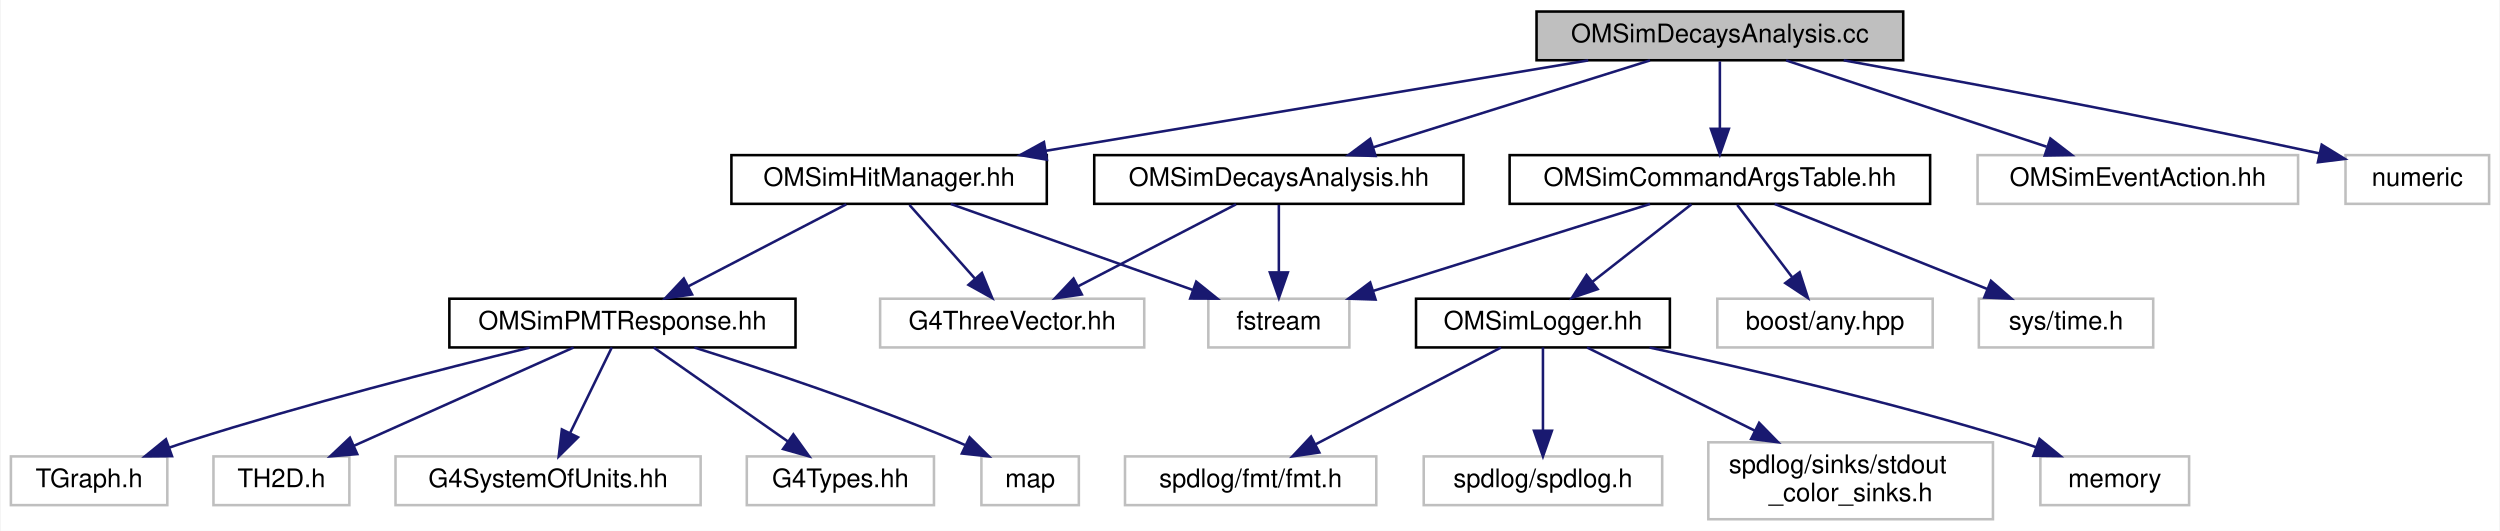
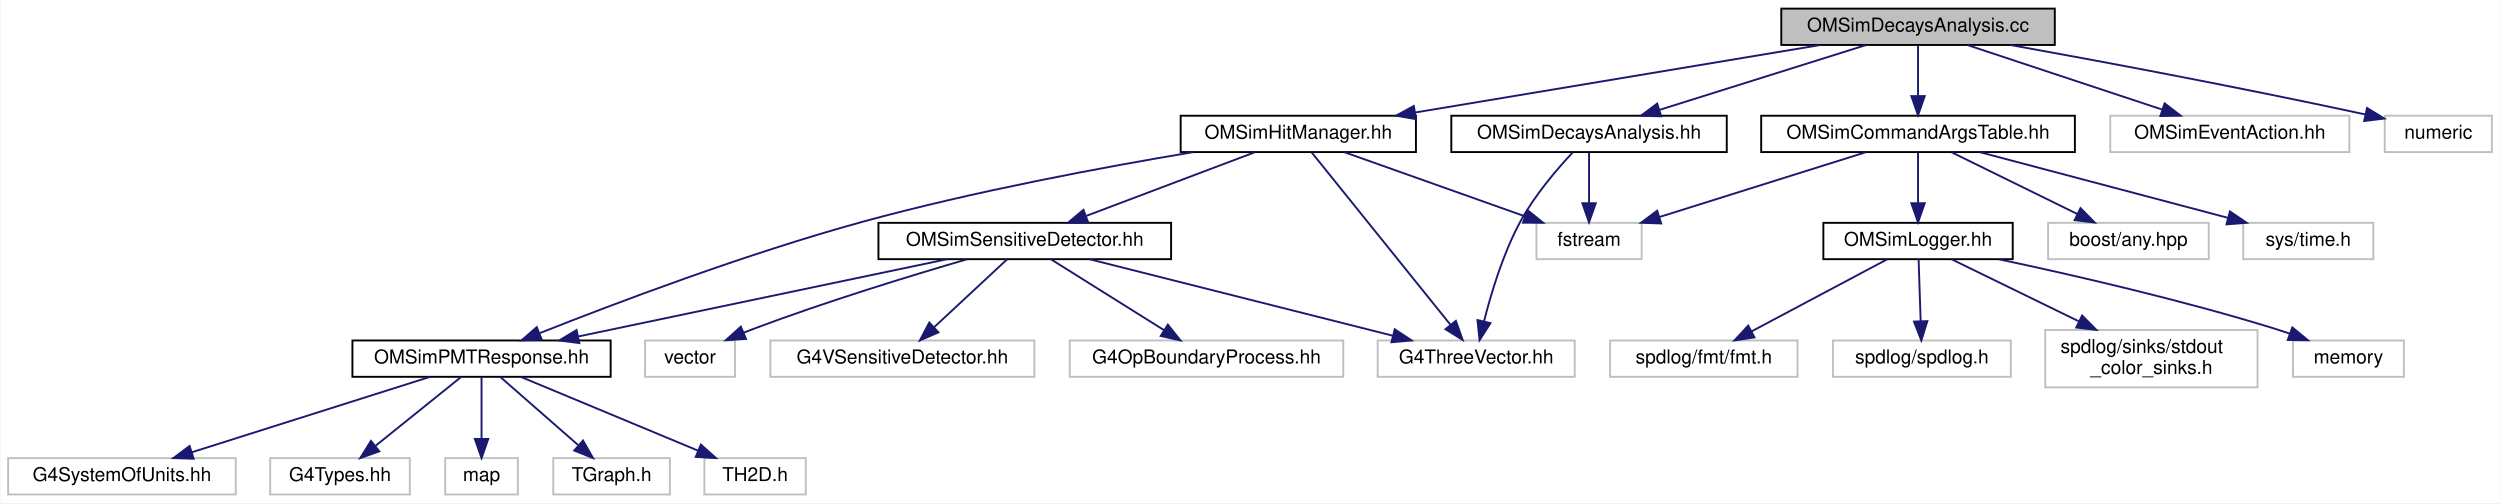
- <svg xmlns="http://www.w3.org/2000/svg" xmlns:xlink="http://www.w3.org/1999/xlink" width="975pt" height="207pt" viewBox="0.00 0.00 974.50 207.00">
-   <g id="graph0" class="graph" transform="scale(1 1) rotate(0) translate(4 203)">
-     <polygon fill="white" stroke="transparent" points="-4,4 -4,-203 970.5,-203 970.5,4 -4,4" />
+ <svg xmlns="http://www.w3.org/2000/svg" xmlns:xlink="http://www.w3.org/1999/xlink" width="1307pt" height="263pt" viewBox="0.00 0.00 1306.50 263.00">
+   <g id="graph0" class="graph" transform="scale(1 1) rotate(0) translate(4 259)">
+     <polygon fill="white" stroke="transparent" points="-4,4 -4,-259 1302.5,-259 1302.5,4 -4,4" />
    <g id="node1" class="node">
      <g id="a_node1">
        <a xlink:title=" ">
-           <polygon fill="#bfbfbf" stroke="black" points="595,-179.5 595,-198.5 738,-198.5 738,-179.5 595,-179.5" />
-           <text text-anchor="middle" x="666.5" y="-186.5" font-family="Helvetica,sans-Serif" font-size="10.00">OMSimDecaysAnalysis.cc</text>
+           <polygon fill="#bfbfbf" stroke="black" points="927,-235.5 927,-254.5 1070,-254.5 1070,-235.5 927,-235.5" />
+           <text text-anchor="middle" x="998.5" y="-242.5" font-family="Helvetica,sans-Serif" font-size="10.00">OMSimDecaysAnalysis.cc</text>
        </a>
      </g>
    </g>
    <g id="node2" class="node">
      <g id="a_node2">
        <a xlink:href="_o_m_sim_decays_analysis_8hh.html" target="_top" xlink:title="Defines the OMSimDecaysAnalysis class and DecayStats struct for the radioactive decays simulation.">
-           <polygon fill="white" stroke="black" points="422.5,-123.5 422.5,-142.5 566.5,-142.5 566.5,-123.5 422.5,-123.5" />
-           <text text-anchor="middle" x="494.5" y="-130.5" font-family="Helvetica,sans-Serif" font-size="10.00">OMSimDecaysAnalysis.hh</text>
+           <polygon fill="white" stroke="black" points="754.5,-179.5 754.5,-198.5 898.5,-198.5 898.5,-179.5 754.5,-179.5" />
+           <text text-anchor="middle" x="826.5" y="-186.5" font-family="Helvetica,sans-Serif" font-size="10.00">OMSimDecaysAnalysis.hh</text>
        </a>
      </g>
    </g>
    <g id="edge1" class="edge">
-       <path fill="none" stroke="midnightblue" d="M639.25,-179.44C610.06,-170.28 563.58,-155.69 531.19,-145.52" />
-       <polygon fill="midnightblue" stroke="midnightblue" points="532.22,-142.17 521.63,-142.52 530.12,-148.85 532.22,-142.17" />
+       <path fill="none" stroke="midnightblue" d="M971.25,-235.44C942.06,-226.28 895.58,-211.69 863.19,-201.52" />
+       <polygon fill="midnightblue" stroke="midnightblue" points="864.22,-198.17 853.63,-198.52 862.12,-204.85 864.22,-198.17" />
    </g>
    <g id="node5" class="node">
      <g id="a_node5">
        <a xlink:href="_o_m_sim_command_args_table_8hh.html" target="_top" xlink:title="Definition of the OMSimCommandArgsTable singleton class, which controls user args.">
-           <polygon fill="white" stroke="black" points="584.5,-123.5 584.5,-142.5 748.5,-142.5 748.5,-123.5 584.5,-123.5" />
-           <text text-anchor="middle" x="666.5" y="-130.5" font-family="Helvetica,sans-Serif" font-size="10.00">OMSimCommandArgsTable.hh</text>
+           <polygon fill="white" stroke="black" points="916.5,-179.5 916.5,-198.5 1080.5,-198.5 1080.5,-179.5 916.5,-179.5" />
+           <text text-anchor="middle" x="998.5" y="-186.5" font-family="Helvetica,sans-Serif" font-size="10.00">OMSimCommandArgsTable.hh</text>
        </a>
      </g>
    </g>
    <g id="edge4" class="edge">
-       <path fill="none" stroke="midnightblue" d="M666.5,-179.08C666.5,-172.01 666.5,-161.86 666.5,-152.99" />
-       <polygon fill="midnightblue" stroke="midnightblue" points="670,-152.75 666.5,-142.75 663,-152.75 670,-152.75" />
+       <path fill="none" stroke="midnightblue" d="M998.5,-235.08C998.5,-228.01 998.5,-217.86 998.5,-208.99" />
+       <polygon fill="midnightblue" stroke="midnightblue" points="1002,-208.75 998.5,-198.75 995,-208.75 1002,-208.75" />
    </g>
    <g id="node13" class="node">
      <g id="a_node13">
        <a xlink:title=" ">
-           <polygon fill="white" stroke="#bfbfbf" points="767,-123.5 767,-142.5 892,-142.5 892,-123.5 767,-123.5" />
-           <text text-anchor="middle" x="829.5" y="-130.5" font-family="Helvetica,sans-Serif" font-size="10.00">OMSimEventAction.hh</text>
+           <polygon fill="white" stroke="#bfbfbf" points="1099,-179.5 1099,-198.5 1224,-198.5 1224,-179.5 1099,-179.5" />
+           <text text-anchor="middle" x="1161.5" y="-186.5" font-family="Helvetica,sans-Serif" font-size="10.00">OMSimEventAction.hh</text>
        </a>
      </g>
    </g>
    <g id="edge13" class="edge">
-       <path fill="none" stroke="midnightblue" d="M692.33,-179.44C719.75,-170.36 763.28,-155.94 793.93,-145.78" />
-       <polygon fill="midnightblue" stroke="midnightblue" points="795.4,-148.98 803.79,-142.52 793.2,-142.34 795.4,-148.98" />
+       <path fill="none" stroke="midnightblue" d="M1024.33,-235.44C1051.75,-226.36 1095.28,-211.94 1125.93,-201.78" />
+       <polygon fill="midnightblue" stroke="midnightblue" points="1127.4,-204.98 1135.79,-198.52 1125.2,-198.34 1127.4,-204.98" />
    </g>
    <g id="node14" class="node">
      <g id="a_node14">
        <a xlink:href="_o_m_sim_hit_manager_8hh.html" target="_top" xlink:title="Defines structures and classes related to optical module photon hit management.">
-           <polygon fill="white" stroke="black" points="281,-123.5 281,-142.5 404,-142.5 404,-123.5 281,-123.5" />
-           <text text-anchor="middle" x="342.5" y="-130.5" font-family="Helvetica,sans-Serif" font-size="10.00">OMSimHitManager.hh</text>
+           <polygon fill="white" stroke="black" points="613,-179.5 613,-198.5 736,-198.5 736,-179.5 613,-179.5" />
+           <text text-anchor="middle" x="674.5" y="-186.5" font-family="Helvetica,sans-Serif" font-size="10.00">OMSimHitManager.hh</text>
        </a>
      </g>
    </g>
    <g id="edge14" class="edge">
-       <path fill="none" stroke="midnightblue" d="M615.16,-179.44C557.69,-169.87 464.63,-154.36 403.5,-144.17" />
-       <polygon fill="midnightblue" stroke="midnightblue" points="404.04,-140.71 393.6,-142.52 402.89,-147.61 404.04,-140.71" />
-     </g>
-     <g id="node21" class="node">
-       <g id="a_node21">
-         <a xlink:title=" ">
-           <polygon fill="white" stroke="#bfbfbf" points="910.5,-123.5 910.5,-142.5 966.5,-142.5 966.5,-123.5 910.5,-123.5" />
-           <text text-anchor="middle" x="938.5" y="-130.5" font-family="Helvetica,sans-Serif" font-size="10.00">numeric</text>
-         </a>
-       </g>
-     </g>
-     <g id="edge23" class="edge">
-       <path fill="none" stroke="midnightblue" d="M714.8,-179.47C760.27,-171.28 830.5,-158.22 900.39,-143.16" />
-       <polygon fill="midnightblue" stroke="midnightblue" points="901.22,-146.56 910.25,-141.02 899.74,-139.72 901.22,-146.56" />
+       <path fill="none" stroke="midnightblue" d="M947.16,-235.44C889.69,-225.87 796.63,-210.36 735.5,-200.17" />
+       <polygon fill="midnightblue" stroke="midnightblue" points="736.04,-196.71 725.6,-198.52 734.89,-203.61 736.04,-196.71" />
+     </g>
+     <g id="node25" class="node">
+       <g id="a_node25">
+         <a xlink:title=" ">
+           <polygon fill="white" stroke="#bfbfbf" points="1242.5,-179.5 1242.5,-198.5 1298.5,-198.5 1298.5,-179.5 1242.5,-179.5" />
+           <text text-anchor="middle" x="1270.5" y="-186.5" font-family="Helvetica,sans-Serif" font-size="10.00">numeric</text>
+         </a>
+       </g>
+     </g>
+     <g id="edge29" class="edge">
+       <path fill="none" stroke="midnightblue" d="M1046.8,-235.47C1092.27,-227.28 1162.5,-214.22 1232.39,-199.16" />
+       <polygon fill="midnightblue" stroke="midnightblue" points="1233.22,-202.56 1242.25,-197.02 1231.74,-195.72 1233.22,-202.56" />
    </g>
    <g id="node3" class="node">
      <g id="a_node3">
        <a xlink:title=" ">
-           <polygon fill="white" stroke="#bfbfbf" points="339,-67.5 339,-86.5 442,-86.5 442,-67.5 339,-67.5" />
-           <text text-anchor="middle" x="390.5" y="-74.5" font-family="Helvetica,sans-Serif" font-size="10.00">G4ThreeVector.hh</text>
+           <polygon fill="white" stroke="#bfbfbf" points="716,-62 716,-81 819,-81 819,-62 716,-62" />
+           <text text-anchor="middle" x="767.5" y="-69" font-family="Helvetica,sans-Serif" font-size="10.00">G4ThreeVector.hh</text>
        </a>
      </g>
    </g>
    <g id="edge2" class="edge">
-       <path fill="none" stroke="midnightblue" d="M477.79,-123.32C461.19,-114.7 435.5,-101.36 416.28,-91.39" />
-       <polygon fill="midnightblue" stroke="midnightblue" points="417.66,-88.16 407.17,-86.65 414.43,-94.37 417.66,-88.16" />
+       <path fill="none" stroke="midnightblue" d="M818.01,-179.38C809.96,-170.79 798.01,-156.91 790.5,-143 781.53,-126.39 775.29,-105.68 771.6,-91.01" />
+       <polygon fill="midnightblue" stroke="midnightblue" points="774.97,-90.07 769.26,-81.15 768.16,-91.68 774.97,-90.07" />
    </g>
    <g id="node4" class="node">
      <g id="a_node4">
        <a xlink:title=" ">
-           <polygon fill="white" stroke="#bfbfbf" points="467,-67.5 467,-86.5 522,-86.5 522,-67.5 467,-67.5" />
-           <text text-anchor="middle" x="494.5" y="-74.5" font-family="Helvetica,sans-Serif" font-size="10.00">fstream</text>
+           <polygon fill="white" stroke="#bfbfbf" points="799,-123.5 799,-142.5 854,-142.5 854,-123.5 799,-123.5" />
+           <text text-anchor="middle" x="826.5" y="-130.5" font-family="Helvetica,sans-Serif" font-size="10.00">fstream</text>
        </a>
      </g>
    </g>
    <g id="edge3" class="edge">
-       <path fill="none" stroke="midnightblue" d="M494.5,-123.08C494.5,-116.01 494.5,-105.86 494.5,-96.99" />
-       <polygon fill="midnightblue" stroke="midnightblue" points="498,-96.75 494.5,-86.75 491,-96.75 498,-96.75" />
+       <path fill="none" stroke="midnightblue" d="M826.5,-179.08C826.5,-172.01 826.5,-161.86 826.5,-152.99" />
+       <polygon fill="midnightblue" stroke="midnightblue" points="830,-152.75 826.5,-142.75 823,-152.75 830,-152.75" />
    </g>
    <g id="edge10" class="edge">
-       <path fill="none" stroke="midnightblue" d="M639.25,-123.44C610.06,-114.28 563.58,-99.69 531.19,-89.52" />
-       <polygon fill="midnightblue" stroke="midnightblue" points="532.22,-86.17 521.63,-86.52 530.12,-92.85 532.22,-86.17" />
+       <path fill="none" stroke="midnightblue" d="M971.25,-179.44C942.06,-170.28 895.58,-155.69 863.19,-145.52" />
+       <polygon fill="midnightblue" stroke="midnightblue" points="864.22,-142.17 853.63,-142.52 862.12,-148.85 864.22,-142.17" />
    </g>
    <g id="node6" class="node">
      <g id="a_node6">
        <a xlink:href="_o_m_sim_logger_8hh.html" target="_top" xlink:title=" ">
-           <polygon fill="white" stroke="black" points="548,-67.5 548,-86.5 647,-86.5 647,-67.5 548,-67.5" />
-           <text text-anchor="middle" x="597.5" y="-74.5" font-family="Helvetica,sans-Serif" font-size="10.00">OMSimLogger.hh</text>
+           <polygon fill="white" stroke="black" points="949,-123.5 949,-142.5 1048,-142.5 1048,-123.5 949,-123.5" />
+           <text text-anchor="middle" x="998.5" y="-130.5" font-family="Helvetica,sans-Serif" font-size="10.00">OMSimLogger.hh</text>
        </a>
      </g>
    </g>
    <g id="edge5" class="edge">
-       <path fill="none" stroke="midnightblue" d="M655.41,-123.32C645.01,-115.18 629.24,-102.84 616.78,-93.09" />
-       <polygon fill="midnightblue" stroke="midnightblue" points="618.82,-90.24 608.79,-86.83 614.51,-95.75 618.82,-90.24" />
+       <path fill="none" stroke="midnightblue" d="M998.5,-179.08C998.5,-172.01 998.5,-161.86 998.5,-152.99" />
+       <polygon fill="midnightblue" stroke="midnightblue" points="1002,-152.75 998.5,-142.75 995,-152.75 1002,-152.75" />
    </g>
    <g id="node11" class="node">
      <g id="a_node11">
        <a xlink:title=" ">
-           <polygon fill="white" stroke="#bfbfbf" points="665.5,-67.5 665.5,-86.5 749.5,-86.5 749.5,-67.5 665.5,-67.5" />
-           <text text-anchor="middle" x="707.5" y="-74.5" font-family="Helvetica,sans-Serif" font-size="10.00">boost/any.hpp</text>
+           <polygon fill="white" stroke="#bfbfbf" points="1066.5,-123.5 1066.5,-142.5 1150.5,-142.5 1150.5,-123.5 1066.5,-123.5" />
+           <text text-anchor="middle" x="1108.5" y="-130.5" font-family="Helvetica,sans-Serif" font-size="10.00">boost/any.hpp</text>
        </a>
      </g>
    </g>
    <g id="edge11" class="edge">
-       <path fill="none" stroke="midnightblue" d="M673.27,-123.08C679.06,-115.46 687.56,-104.26 694.64,-94.94" />
-       <polygon fill="midnightblue" stroke="midnightblue" points="697.6,-96.83 700.86,-86.75 692.02,-92.6 697.6,-96.83" />
+       <path fill="none" stroke="midnightblue" d="M1016.17,-179.32C1033.89,-170.62 1061.4,-157.12 1081.79,-147.11" />
+       <polygon fill="midnightblue" stroke="midnightblue" points="1083.44,-150.2 1090.87,-142.65 1080.35,-143.92 1083.44,-150.2" />
    </g>
    <g id="node12" class="node">
      <g id="a_node12">
        <a xlink:title=" ">
-           <polygon fill="white" stroke="#bfbfbf" points="767.5,-67.5 767.5,-86.5 835.5,-86.5 835.5,-67.5 767.5,-67.5" />
-           <text text-anchor="middle" x="801.5" y="-74.5" font-family="Helvetica,sans-Serif" font-size="10.00">sys/time.h</text>
+           <polygon fill="white" stroke="#bfbfbf" points="1168.5,-123.5 1168.5,-142.5 1236.5,-142.5 1236.5,-123.5 1168.5,-123.5" />
+           <text text-anchor="middle" x="1202.5" y="-130.5" font-family="Helvetica,sans-Serif" font-size="10.00">sys/time.h</text>
        </a>
      </g>
    </g>
    <g id="edge12" class="edge">
-       <path fill="none" stroke="midnightblue" d="M687.89,-123.44C710.21,-114.52 745.4,-100.44 770.71,-90.32" />
-       <polygon fill="midnightblue" stroke="midnightblue" points="772.22,-93.48 780.21,-86.52 769.62,-86.98 772.22,-93.48" />
+       <path fill="none" stroke="midnightblue" d="M1030.82,-179.44C1065.89,-170.16 1122,-155.31 1160.46,-145.13" />
+       <polygon fill="midnightblue" stroke="midnightblue" points="1161.56,-148.46 1170.33,-142.52 1159.76,-141.69 1161.56,-148.46" />
    </g>
    <g id="node7" class="node">
      <g id="a_node7">
        <a xlink:title=" ">
-           <polygon fill="white" stroke="#bfbfbf" points="551,-6 551,-25 644,-25 644,-6 551,-6" />
-           <text text-anchor="middle" x="597.5" y="-13" font-family="Helvetica,sans-Serif" font-size="10.00">spdlog/spdlog.h</text>
+           <polygon fill="white" stroke="#bfbfbf" points="954,-62 954,-81 1047,-81 1047,-62 954,-62" />
+           <text text-anchor="middle" x="1000.5" y="-69" font-family="Helvetica,sans-Serif" font-size="10.00">spdlog/spdlog.h</text>
        </a>
      </g>
    </g>
    <g id="edge6" class="edge">
-       <path fill="none" stroke="midnightblue" d="M597.5,-67.48C597.5,-59.08 597.5,-45.98 597.5,-35.16" />
-       <polygon fill="midnightblue" stroke="midnightblue" points="601,-35.01 597.5,-25.01 594,-35.01 601,-35.01" />
+       <path fill="none" stroke="midnightblue" d="M998.79,-123.48C999.07,-115.08 999.51,-101.98 999.87,-91.16" />
+       <polygon fill="midnightblue" stroke="midnightblue" points="1003.38,-91.12 1000.21,-81.01 996.38,-90.89 1003.38,-91.12" />
    </g>
    <g id="node8" class="node">
      <g id="a_node8">
        <a xlink:title=" ">
-           <polygon fill="white" stroke="#bfbfbf" points="662,-0.5 662,-30.5 773,-30.5 773,-0.5 662,-0.5" />
-           <text text-anchor="start" x="670" y="-18.5" font-family="Helvetica,sans-Serif" font-size="10.00">spdlog/sinks/stdout</text>
-           <text text-anchor="middle" x="717.5" y="-7.5" font-family="Helvetica,sans-Serif" font-size="10.00">_color_sinks.h</text>
+           <polygon fill="white" stroke="#bfbfbf" points="1065,-56.5 1065,-86.5 1176,-86.5 1176,-56.5 1065,-56.5" />
+           <text text-anchor="start" x="1073" y="-74.5" font-family="Helvetica,sans-Serif" font-size="10.00">spdlog/sinks/stdout</text>
+           <text text-anchor="middle" x="1120.5" y="-63.5" font-family="Helvetica,sans-Serif" font-size="10.00">_color_sinks.h</text>
        </a>
      </g>
    </g>
    <g id="edge7" class="edge">
-       <path fill="none" stroke="midnightblue" d="M614.69,-67.48C631.7,-59.04 658.3,-45.86 680.17,-35.01" />
-       <polygon fill="midnightblue" stroke="midnightblue" points="681.81,-38.1 689.22,-30.52 678.7,-31.83 681.81,-38.1" />
+       <path fill="none" stroke="midnightblue" d="M1015.98,-123.48C1033.27,-115.04 1060.31,-101.86 1082.55,-91.01" />
+       <polygon fill="midnightblue" stroke="midnightblue" points="1084.29,-94.05 1091.75,-86.52 1081.22,-87.76 1084.29,-94.05" />
    </g>
    <g id="node9" class="node">
      <g id="a_node9">
        <a xlink:title=" ">
-           <polygon fill="white" stroke="#bfbfbf" points="791.5,-6 791.5,-25 849.5,-25 849.5,-6 791.5,-6" />
-           <text text-anchor="middle" x="820.5" y="-13" font-family="Helvetica,sans-Serif" font-size="10.00">memory</text>
+           <polygon fill="white" stroke="#bfbfbf" points="1194.5,-62 1194.5,-81 1252.5,-81 1252.5,-62 1194.5,-62" />
+           <text text-anchor="middle" x="1223.5" y="-69" font-family="Helvetica,sans-Serif" font-size="10.00">memory</text>
        </a>
      </g>
    </g>
    <g id="edge8" class="edge">
-       <path fill="none" stroke="midnightblue" d="M639.05,-67.46C676.82,-59.33 733.89,-46.12 782.5,-31 784.92,-30.25 787.41,-29.42 789.89,-28.56" />
-       <polygon fill="midnightblue" stroke="midnightblue" points="791.16,-31.82 799.36,-25.11 788.77,-25.24 791.16,-31.82" />
+       <path fill="none" stroke="midnightblue" d="M1040.88,-123.43C1079.06,-115.32 1136.54,-102.16 1185.5,-87 1187.92,-86.25 1190.41,-85.43 1192.9,-84.56" />
+       <polygon fill="midnightblue" stroke="midnightblue" points="1194.17,-87.83 1202.36,-81.12 1191.77,-81.25 1194.17,-87.83" />
    </g>
    <g id="node10" class="node">
      <g id="a_node10">
        <a xlink:title=" ">
-           <polygon fill="white" stroke="#bfbfbf" points="434.5,-6 434.5,-25 532.5,-25 532.5,-6 434.5,-6" />
-           <text text-anchor="middle" x="483.5" y="-13" font-family="Helvetica,sans-Serif" font-size="10.00">spdlog/fmt/fmt.h</text>
+           <polygon fill="white" stroke="#bfbfbf" points="837.5,-62 837.5,-81 935.5,-81 935.5,-62 837.5,-62" />
+           <text text-anchor="middle" x="886.5" y="-69" font-family="Helvetica,sans-Serif" font-size="10.00">spdlog/fmt/fmt.h</text>
        </a>
      </g>
    </g>
    <g id="edge9" class="edge">
-       <path fill="none" stroke="midnightblue" d="M581.17,-67.48C562.29,-57.62 530.99,-41.29 508.92,-29.77" />
-       <polygon fill="midnightblue" stroke="midnightblue" points="510.29,-26.53 499.8,-25.01 507.05,-32.74 510.29,-26.53" />
-     </g>
-     <g id="edge21" class="edge">
-       <path fill="none" stroke="midnightblue" d="M350.43,-123.08C357.35,-115.3 367.57,-103.8 375.95,-94.37" />
-       <polygon fill="midnightblue" stroke="midnightblue" points="378.69,-96.55 382.72,-86.75 373.46,-91.9 378.69,-96.55" />
-     </g>
-     <g id="edge22" class="edge">
-       <path fill="none" stroke="midnightblue" d="M366.58,-123.44C392.04,-114.4 432.39,-100.06 460.96,-89.92" />
-       <polygon fill="midnightblue" stroke="midnightblue" points="462.28,-93.16 470.53,-86.52 459.93,-86.57 462.28,-93.16" />
+       <path fill="none" stroke="midnightblue" d="M982.45,-123.48C963.91,-113.62 933.16,-97.29 911.48,-85.77" />
+       <polygon fill="midnightblue" stroke="midnightblue" points="912.99,-82.61 902.52,-81.01 909.71,-88.79 912.99,-82.61" />
+     </g>
+     <g id="edge27" class="edge">
+       <path fill="none" stroke="midnightblue" d="M681.49,-179.32C696.91,-160.17 734.05,-114.04 754.11,-89.13" />
+       <polygon fill="midnightblue" stroke="midnightblue" points="756.88,-91.27 760.43,-81.28 751.43,-86.88 756.88,-91.27" />
+     </g>
+     <g id="edge28" class="edge">
+       <path fill="none" stroke="midnightblue" d="M698.58,-179.44C724.04,-170.4 764.39,-156.06 792.96,-145.92" />
+       <polygon fill="midnightblue" stroke="midnightblue" points="794.28,-149.16 802.53,-142.52 791.93,-142.57 794.28,-149.16" />
    </g>
    <g id="node15" class="node">
      <g id="a_node15">
        <a xlink:href="_o_m_sim_p_m_t_response_8hh.html" target="_top" xlink:title="Provides simulation for PMT response. This class is responsible for transforming hits on photocathode...">
-           <polygon fill="white" stroke="black" points="171,-67.5 171,-86.5 306,-86.5 306,-67.5 171,-67.5" />
-           <text text-anchor="middle" x="238.5" y="-74.5" font-family="Helvetica,sans-Serif" font-size="10.00">OMSimPMTResponse.hh</text>
+           <polygon fill="white" stroke="black" points="180,-62 180,-81 315,-81 315,-62 180,-62" />
+           <text text-anchor="middle" x="247.5" y="-69" font-family="Helvetica,sans-Serif" font-size="10.00">OMSimPMTResponse.hh</text>
        </a>
      </g>
    </g>
    <g id="edge15" class="edge">
-       <path fill="none" stroke="midnightblue" d="M325.79,-123.32C309.19,-114.7 283.5,-101.36 264.28,-91.39" />
-       <polygon fill="midnightblue" stroke="midnightblue" points="265.66,-88.16 255.17,-86.65 262.43,-94.37 265.66,-88.16" />
+       <path fill="none" stroke="midnightblue" d="M619.62,-179.48C573.11,-171.71 504.87,-159.01 446.5,-143 385.66,-126.31 316.67,-100.2 278,-84.87" />
+       <polygon fill="midnightblue" stroke="midnightblue" points="278.97,-81.49 268.38,-81.04 276.37,-87.99 278.97,-81.49" />
+     </g>
+     <g id="node21" class="node">
+       <g id="a_node21">
+         <a xlink:href="_o_m_sim_sensitive_detector_8hh.html" target="_top" xlink:title=" ">
+           <polygon fill="white" stroke="black" points="455,-123.5 455,-142.5 608,-142.5 608,-123.5 455,-123.5" />
+           <text text-anchor="middle" x="531.5" y="-130.5" font-family="Helvetica,sans-Serif" font-size="10.00">OMSimSensitiveDetector.hh</text>
+         </a>
+       </g>
+     </g>
+     <g id="edge21" class="edge">
+       <path fill="none" stroke="midnightblue" d="M651.84,-179.44C628.1,-170.48 590.59,-156.31 563.76,-146.18" />
+       <polygon fill="midnightblue" stroke="midnightblue" points="564.64,-142.77 554.05,-142.52 562.17,-149.32 564.64,-142.77" />
    </g>
    <g id="node16" class="node">
      <g id="a_node16">
        <a xlink:title=" ">
-           <polygon fill="white" stroke="#bfbfbf" points="150,-6 150,-25 269,-25 269,-6 150,-6" />
-           <text text-anchor="middle" x="209.5" y="-13" font-family="Helvetica,sans-Serif" font-size="10.00">G4SystemOfUnits.hh</text>
+           <polygon fill="white" stroke="#bfbfbf" points="0,-0.5 0,-19.5 119,-19.5 119,-0.5 0,-0.5" />
+           <text text-anchor="middle" x="59.5" y="-7.5" font-family="Helvetica,sans-Serif" font-size="10.00">G4SystemOfUnits.hh</text>
        </a>
      </g>
    </g>
    <g id="edge16" class="edge">
-       <path fill="none" stroke="midnightblue" d="M234.35,-67.48C230.12,-58.82 223.46,-45.15 218.1,-34.15" />
-       <polygon fill="midnightblue" stroke="midnightblue" points="221.17,-32.46 213.65,-25.01 214.88,-35.53 221.17,-32.46" />
+       <path fill="none" stroke="midnightblue" d="M220.56,-61.98C187.9,-51.64 132.68,-34.16 96.16,-22.6" />
+       <polygon fill="midnightblue" stroke="midnightblue" points="96.98,-19.19 86.39,-19.51 94.86,-25.86 96.98,-19.19" />
    </g>
    <g id="node17" class="node">
      <g id="a_node17">
        <a xlink:title=" ">
-           <polygon fill="white" stroke="#bfbfbf" points="287,-6 287,-25 360,-25 360,-6 287,-6" />
-           <text text-anchor="middle" x="323.5" y="-13" font-family="Helvetica,sans-Serif" font-size="10.00">G4Types.hh</text>
+           <polygon fill="white" stroke="#bfbfbf" points="137,-0.5 137,-19.5 210,-19.5 210,-0.5 137,-0.5" />
+           <text text-anchor="middle" x="173.5" y="-7.5" font-family="Helvetica,sans-Serif" font-size="10.00">G4Types.hh</text>
        </a>
      </g>
    </g>
    <g id="edge17" class="edge">
-       <path fill="none" stroke="midnightblue" d="M250.68,-67.48C264.31,-57.93 286.63,-42.31 302.97,-30.87" />
-       <polygon fill="midnightblue" stroke="midnightblue" points="305.16,-33.61 311.34,-25.01 301.14,-27.88 305.16,-33.61" />
+       <path fill="none" stroke="midnightblue" d="M236.9,-61.98C225.25,-52.61 206.31,-37.38 192.17,-26.01" />
+       <polygon fill="midnightblue" stroke="midnightblue" points="194.07,-23.05 184.08,-19.51 189.68,-28.5 194.07,-23.05" />
    </g>
    <g id="node18" class="node">
      <g id="a_node18">
        <a xlink:title=" ">
-           <polygon fill="white" stroke="#bfbfbf" points="378.5,-6 378.5,-25 416.5,-25 416.5,-6 378.5,-6" />
-           <text text-anchor="middle" x="397.5" y="-13" font-family="Helvetica,sans-Serif" font-size="10.00">map</text>
+           <polygon fill="white" stroke="#bfbfbf" points="228.5,-0.5 228.5,-19.5 266.5,-19.5 266.5,-0.5 228.5,-0.5" />
+           <text text-anchor="middle" x="247.5" y="-7.5" font-family="Helvetica,sans-Serif" font-size="10.00">map</text>
        </a>
      </g>
    </g>
    <g id="edge18" class="edge">
-       <path fill="none" stroke="midnightblue" d="M266.54,-67.46C293.14,-59.09 334.05,-45.5 368.5,-31 369.7,-30.5 370.91,-29.97 372.14,-29.42" />
-       <polygon fill="midnightblue" stroke="midnightblue" points="373.89,-32.46 381.42,-25.01 370.88,-26.14 373.89,-32.46" />
+       <path fill="none" stroke="midnightblue" d="M247.5,-61.98C247.5,-53.58 247.5,-40.48 247.5,-29.66" />
+       <polygon fill="midnightblue" stroke="midnightblue" points="251,-29.51 247.5,-19.51 244,-29.51 251,-29.51" />
    </g>
    <g id="node19" class="node">
      <g id="a_node19">
        <a xlink:title=" ">
-           <polygon fill="white" stroke="#bfbfbf" points="0,-6 0,-25 61,-25 61,-6 0,-6" />
-           <text text-anchor="middle" x="30.5" y="-13" font-family="Helvetica,sans-Serif" font-size="10.00">TGraph.h</text>
+           <polygon fill="white" stroke="#bfbfbf" points="285,-0.5 285,-19.5 346,-19.5 346,-0.5 285,-0.5" />
+           <text text-anchor="middle" x="315.5" y="-7.5" font-family="Helvetica,sans-Serif" font-size="10.00">TGraph.h</text>
        </a>
      </g>
    </g>
    <g id="edge19" class="edge">
-       <path fill="none" stroke="midnightblue" d="M202.28,-67.42C167.86,-59.02 114.78,-45.41 69.5,-31 66.94,-30.19 64.31,-29.3 61.67,-28.39" />
-       <polygon fill="midnightblue" stroke="midnightblue" points="62.83,-25.09 52.24,-25 60.46,-31.68 62.83,-25.09" />
+       <path fill="none" stroke="midnightblue" d="M257.24,-61.98C267.85,-52.7 285.02,-37.67 297.98,-26.33" />
+       <polygon fill="midnightblue" stroke="midnightblue" points="300.55,-28.73 305.78,-19.51 295.94,-23.46 300.55,-28.73" />
    </g>
    <g id="node20" class="node">
      <g id="a_node20">
        <a xlink:title=" ">
-           <polygon fill="white" stroke="#bfbfbf" points="79,-6 79,-25 132,-25 132,-6 79,-6" />
-           <text text-anchor="middle" x="105.5" y="-13" font-family="Helvetica,sans-Serif" font-size="10.00">TH2D.h</text>
+           <polygon fill="white" stroke="#bfbfbf" points="364,-0.5 364,-19.5 417,-19.5 417,-0.5 364,-0.5" />
+           <text text-anchor="middle" x="390.5" y="-7.5" font-family="Helvetica,sans-Serif" font-size="10.00">TH2D.h</text>
        </a>
      </g>
    </g>
    <g id="edge20" class="edge">
-       <path fill="none" stroke="midnightblue" d="M219.44,-67.48C197.03,-57.45 159.59,-40.7 133.79,-29.15" />
-       <polygon fill="midnightblue" stroke="midnightblue" points="135.08,-25.9 124.52,-25.01 132.22,-32.29 135.08,-25.9" />
+       <path fill="none" stroke="midnightblue" d="M267.99,-61.98C292.31,-51.86 333.05,-34.9 360.82,-23.35" />
+       <polygon fill="midnightblue" stroke="midnightblue" points="362.16,-26.58 370.05,-19.51 359.47,-20.12 362.16,-26.58" />
+     </g>
+     <g id="edge23" class="edge">
+       <path fill="none" stroke="midnightblue" d="M565.31,-123.48C607.02,-112.96 678.01,-95.06 723.81,-83.51" />
+       <polygon fill="midnightblue" stroke="midnightblue" points="724.91,-86.85 733.75,-81.01 723.2,-80.06 724.91,-86.85" />
+     </g>
+     <g id="edge24" class="edge">
+       <path fill="none" stroke="midnightblue" d="M490.81,-123.48C439.98,-112.83 353.03,-94.61 298,-83.08" />
+       <polygon fill="midnightblue" stroke="midnightblue" points="298.62,-79.63 288.11,-81.01 297.18,-86.49 298.62,-79.63" />
+     </g>
+     <g id="node22" class="node">
+       <g id="a_node22">
+         <a xlink:title=" ">
+           <polygon fill="white" stroke="#bfbfbf" points="398.5,-62 398.5,-81 536.5,-81 536.5,-62 398.5,-62" />
+           <text text-anchor="middle" x="467.5" y="-69" font-family="Helvetica,sans-Serif" font-size="10.00">G4VSensitiveDetector.hh</text>
+         </a>
+       </g>
+     </g>
+     <g id="edge22" class="edge">
+       <path fill="none" stroke="midnightblue" d="M522.33,-123.48C512.35,-114.2 496.19,-99.17 483.99,-87.83" />
+       <polygon fill="midnightblue" stroke="midnightblue" points="486.36,-85.25 476.65,-81.01 481.59,-90.38 486.36,-85.25" />
+     </g>
+     <g id="node23" class="node">
+       <g id="a_node23">
+         <a xlink:title=" ">
+           <polygon fill="white" stroke="#bfbfbf" points="555,-62 555,-81 698,-81 698,-62 555,-62" />
+           <text text-anchor="middle" x="626.5" y="-69" font-family="Helvetica,sans-Serif" font-size="10.00">G4OpBoundaryProcess.hh</text>
+         </a>
+       </g>
+     </g>
+     <g id="edge25" class="edge">
+       <path fill="none" stroke="midnightblue" d="M545.11,-123.48C560.56,-113.8 585.99,-97.87 604.32,-86.39" />
+       <polygon fill="midnightblue" stroke="midnightblue" points="606.3,-89.28 612.91,-81.01 602.58,-83.35 606.3,-89.28" />
+     </g>
+     <g id="node24" class="node">
+       <g id="a_node24">
+         <a xlink:title=" ">
+           <polygon fill="white" stroke="#bfbfbf" points="333,-62 333,-81 380,-81 380,-62 333,-62" />
+           <text text-anchor="middle" x="356.5" y="-69" font-family="Helvetica,sans-Serif" font-size="10.00">vector</text>
+         </a>
+       </g>
+     </g>
+     <g id="edge26" class="edge">
+       <path fill="none" stroke="midnightblue" d="M501.26,-123.44C472.29,-115 427.49,-101.32 389.5,-87 387.89,-86.39 386.24,-85.75 384.59,-85.08" />
+       <polygon fill="midnightblue" stroke="midnightblue" points="385.78,-81.79 375.2,-81.13 383.06,-88.24 385.78,-81.79" />
    </g>
  </g>
</svg>
